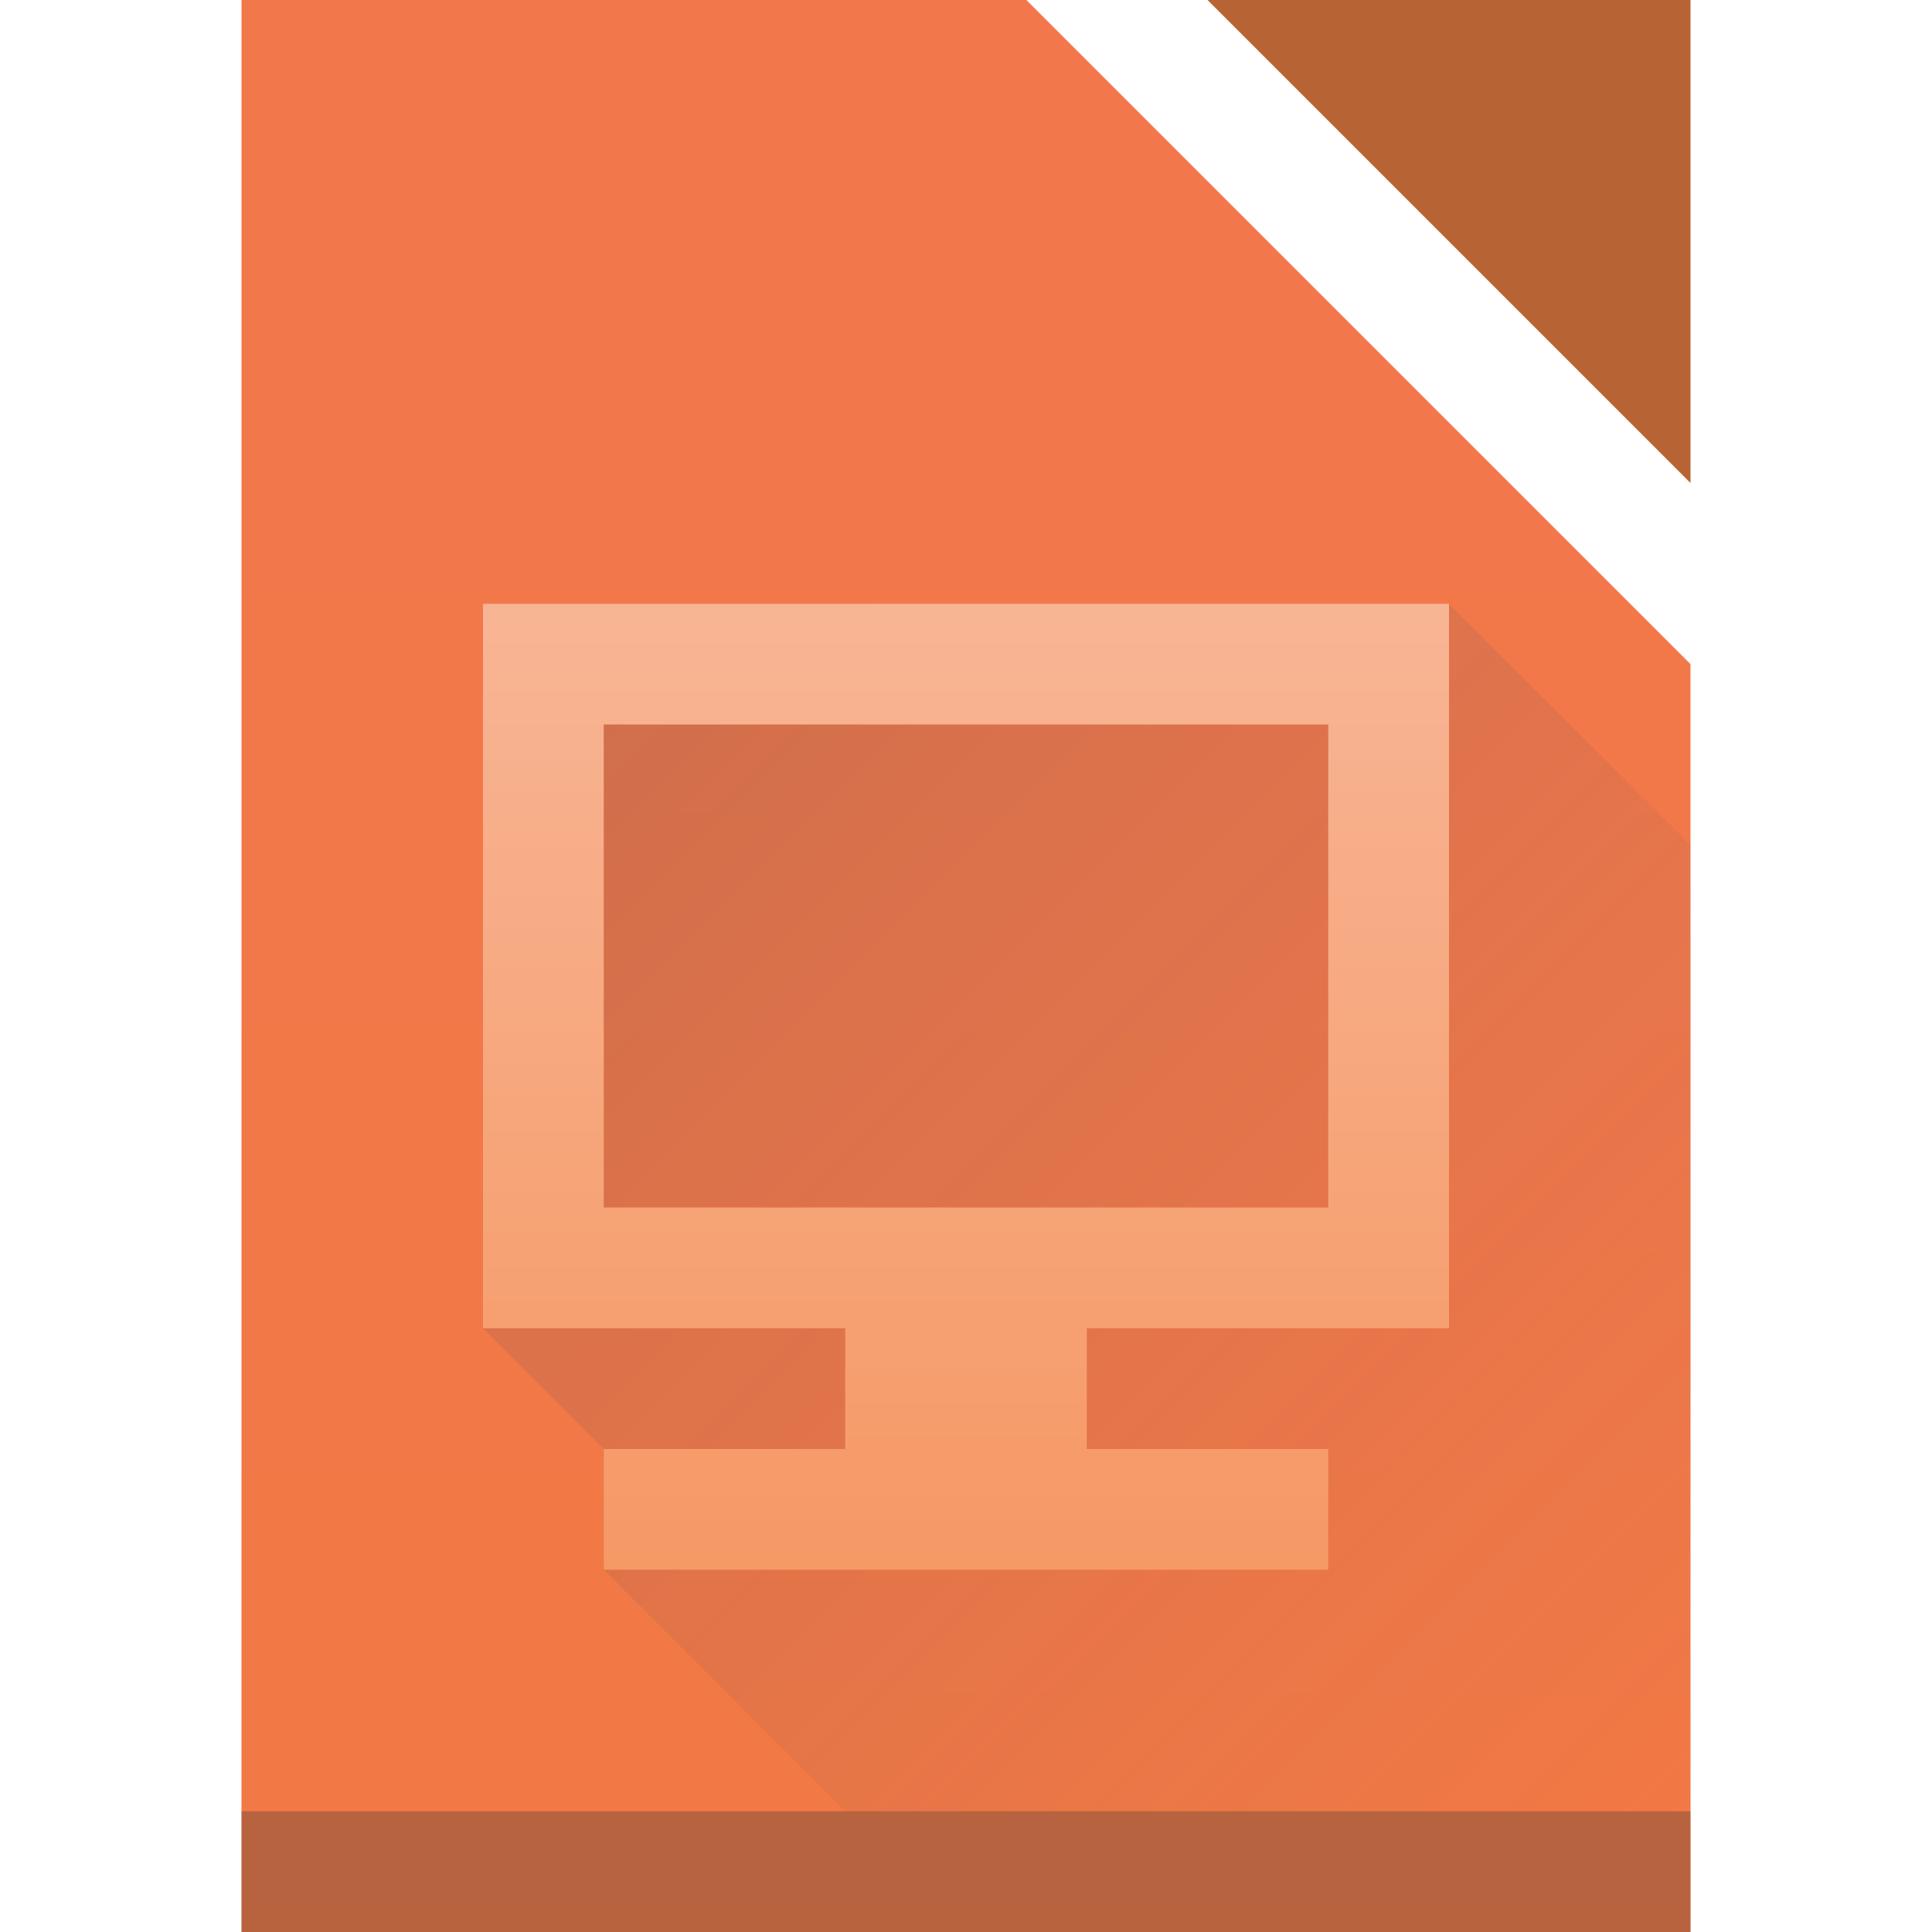
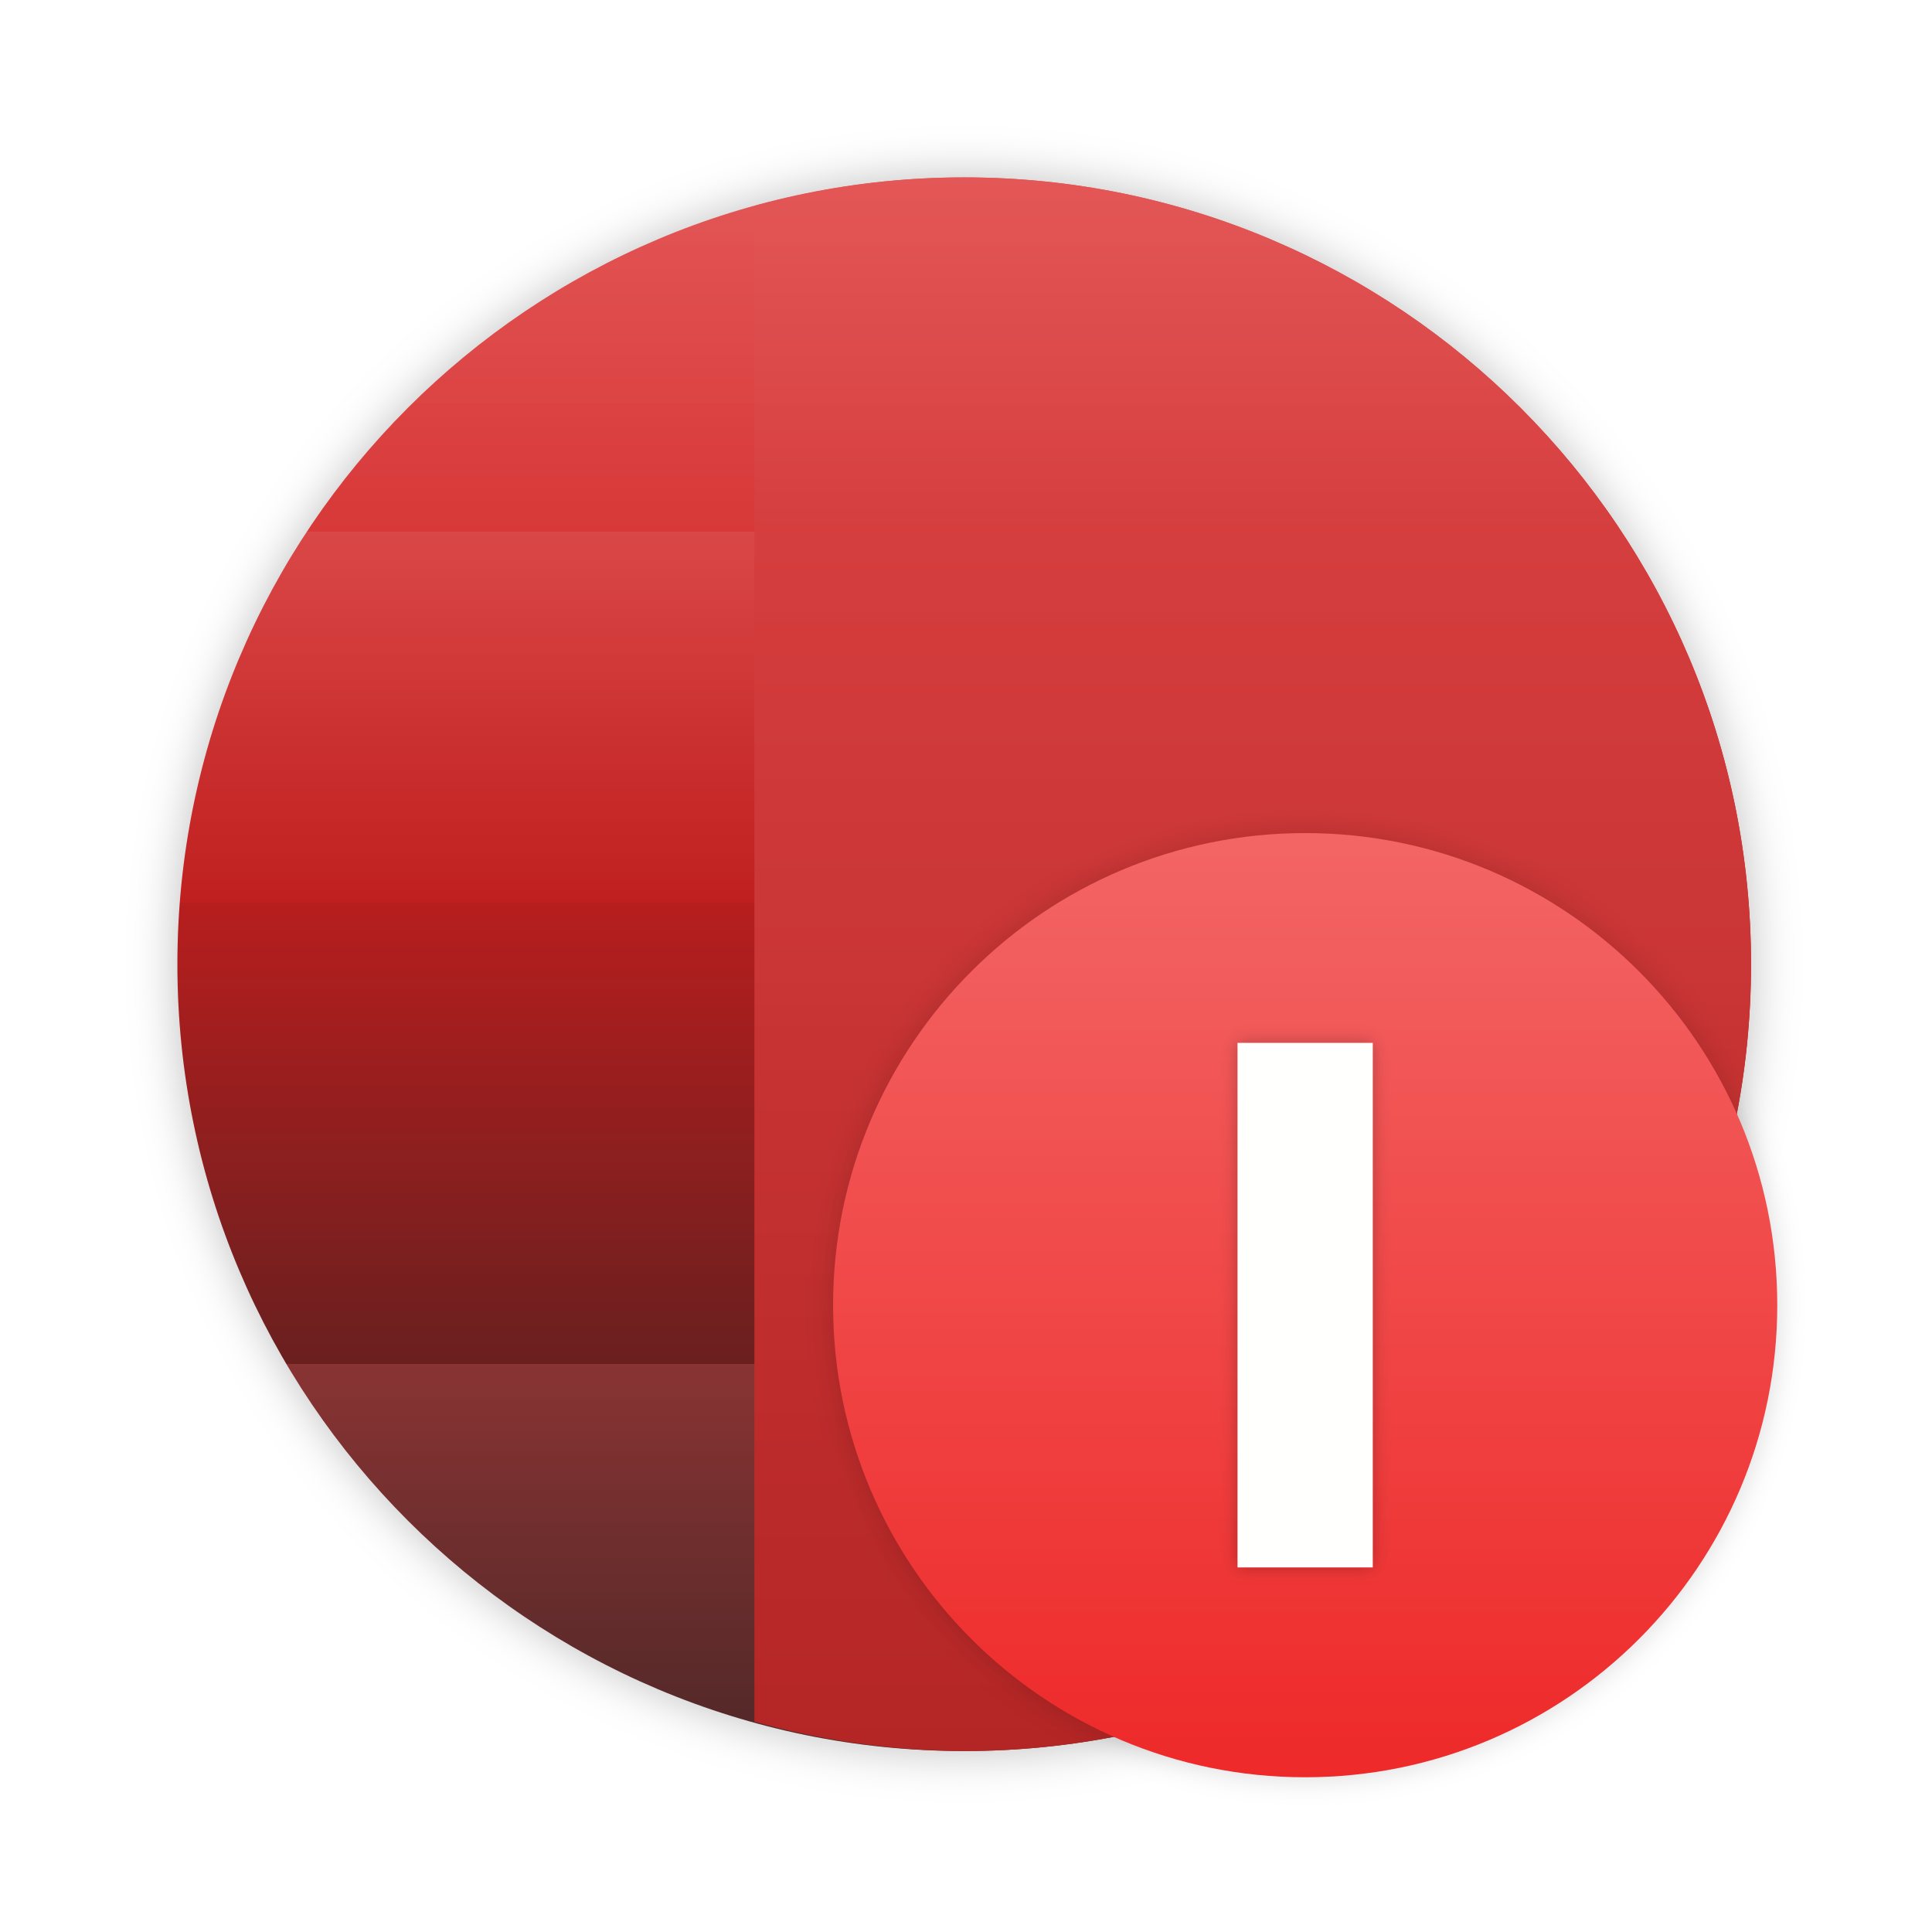
- <svg xmlns="http://www.w3.org/2000/svg" height="16" width="16">
-   <linearGradient id="a" gradientTransform="matrix(.72727 0 0 .68966 .727 1.931)" gradientUnits="userSpaceOnUse" x2="0" y1="785.71" y2="727.71">
-     <stop offset="0" stop-color="#f27935" />
-     <stop offset="1" stop-color="#f2784b" />
-   </linearGradient>
-   <linearGradient id="b" gradientUnits="userSpaceOnUse" x1="388.57" x2="398.57" y1="504.8" y2="514.8">
-     <stop offset="0" stop-color="#383e51" />
-     <stop offset="1" stop-color="#655c6f" stop-opacity="0" />
-   </linearGradient>
-   <linearGradient id="c" gradientTransform="translate(-13.99999 -18)" gradientUnits="userSpaceOnUse" x2="0" y1="531.8" y2="515.8">
-     <stop offset="0" stop-color="#f5955f" />
-     <stop offset="1" stop-color="#facebe" />
-   </linearGradient>
-   <g transform="translate(-384.57 -499.8)">
-     <path d="m386.57 499.8v16h12v-10.5l-5.5-5.5z" fill="url(#a)" />
-     <path d="m386.57 514.8h12v1h-12z" fill="#2e3132" fill-opacity=".294" />
-     <path d="m398.57 503.8v-4h-4z" fill="#b86333" />
-     <path d="m388.57 504.8v6l1 1v1l2 2h7v-8l-2-2z" fill="url(#b)" fill-rule="evenodd" opacity=".2" />
-     <path d="m388.57 504.8v6h3v1h-2v1h6v-1h-2v-1h3v-6zm1 1h6v4h-6z" fill="url(#c)" />
+ <svg xmlns="http://www.w3.org/2000/svg" width="48" height="48" version="1.1" id="svg31">
+   <defs id="defs17">
+     <linearGradient id="a" y1="785.71" y2="727.71" gradientUnits="userSpaceOnUse" x2="0" gradientTransform="matrix(.72727 0 0 .68966.727 1.931)">
+       <stop stop-color="#f27935" id="stop2" />
+       <stop offset="1" stop-color="#f2784b" id="stop4" />
+     </linearGradient>
+     <linearGradient id="b" y1="531.8" y2="515.8" x2="0" gradientUnits="userSpaceOnUse">
+       <stop stop-color="#f5955f" id="stop7" />
+       <stop offset="1" stop-color="#facebe" id="stop9" />
+     </linearGradient>
+     <linearGradient id="c" y1="515.8" x1="400.57" y2="531.8" x2="416.57" gradientUnits="userSpaceOnUse" gradientTransform="translate(-384.57-499.8)">
+       <stop stop-color="#383e51" id="stop12" />
+       <stop offset="1" stop-color="#655c6f" stop-opacity="0" id="stop14" />
+     </linearGradient>
+     <filter id="e" x="-0.036" y="-0.036" width="1.072" height="1.072" color-interpolation-filters="sRGB">
+       <feGaussianBlur stdDeviation="0.9" id="feGaussianBlur210" />
+     </filter>
+     <linearGradient id="f" x1="32" x2="32" y1="2" y2="62" gradientUnits="userSpaceOnUse">
+       <stop stop-color="#e45757" offset="0" id="stop224" />
+       <stop stop-color="#df3a3a" offset=".225" id="stop226" />
+       <stop stop-color="#e24a4a" offset=".225" id="stop228" />
+       <stop stop-color="#ce2121" offset=".461" id="stop230" />
+       <stop stop-color="#c52020" offset=".461" id="stop232" />
+       <stop stop-color="#782323" offset=".754" id="stop234" />
+       <stop stop-color="#9b3a3a" offset=".754" id="stop236" />
+       <stop stop-color="#5f2f2f" offset="1" id="stop238" />
+     </linearGradient>
+     <linearGradient id="b-3" x1="32" x2="32" y1="2" y2="62" gradientUnits="userSpaceOnUse">
+       <stop stop-color="#e45757" offset="0" id="stop241" />
+       <stop stop-color="#dd4040" offset=".225" id="stop243" />
+       <stop stop-color="#d42c2c" offset="1" id="stop245" />
+     </linearGradient>
+     <linearGradient id="d" x1="32" x2="32" y1="2" y2="62" gradientUnits="userSpaceOnUse">
+       <stop stop-opacity="0" offset="0" id="stop213" />
+       <stop offset="1" id="stop215" />
+     </linearGradient>
+     <filter id="g" x="-0.036" y="-0.036" width="1.072" height="1.072" color-interpolation-filters="sRGB">
+       <feGaussianBlur stdDeviation="0.72" id="feGaussianBlur218" />
+     </filter>
+     <filter id="c-6" x="-0.055" y="-0.066" width="1.11" height="1.131" color-interpolation-filters="sRGB">
+       <feGaussianBlur stdDeviation="0.46" id="feGaussianBlur221" />
+     </filter>
+     <linearGradient id="a-7" x1="45" x2="45" y1="27" y2="63" gradientUnits="userSpaceOnUse">
+       <stop stop-color="#f36565" offset="0" id="stop248" />
+       <stop stop-color="#ee2929" offset="1" id="stop250" />
+     </linearGradient>
+     <filter id="filter1151" x="-0.146" y="-0.038" width="1.293" height="1.075" color-interpolation-filters="sRGB">
+       <feGaussianBlur stdDeviation="0.314" id="feGaussianBlur253" />
+     </filter>
+   </defs>
+   <g transform="matrix(0.6516073,0,0,0.6516073,3.104257,3.104257)" fill-rule="evenodd" id="g268">
+     <circle cx="32" cy="32" r="30" filter="url(#e)" opacity="0.25" style="paint-order:stroke fill markers" id="circle258" />
+     <circle cx="32" cy="32" r="30" fill="url(#f)" style="fill:url(#f);paint-order:stroke fill markers" id="circle260" />
+     <path d="m 32,2 a 30,30 0 0 0 -8,1.088 v 57.793 A 30,30 0 0 0 32,62 30,30 0 0 0 62,32 30,30 0 0 0 32,2 Z" fill="url(#b)" style="fill:url(#b-3);paint-order:stroke fill markers" id="path262" />
+     <circle cx="32" cy="32" r="30" opacity="0.15" style="fill:url(#d);paint-order:stroke fill markers" id="circle264" />
+     <circle transform="matrix(0.75,0,0,0.75,21,21)" cx="32" cy="32" r="24" filter="url(#g)" opacity="0.15" style="paint-order:stroke fill markers" id="circle266" />
+   </g>
+   <path d="m 88.007,15.588 h 4.177 l 1.8,9.854 2.308,-9.854 h 3.434 l 2.242,9.946 1.938,-9.946 h 4.1 l -3.546,16.823 h -4.252 l -2.183,-9.139 -2.058,9.139 h -4.362 z" filter="url(#c)" opacity="0.25" id="path270" style="filter:url(#c-6)" transform="matrix(0.6516073,0,0,0.6516073,-31.43574,17.17148)" />
+   <g transform="matrix(0.6516073,0,0,0.6516073,3.104257,3.104257)" id="g274">
+     <circle cx="45" cy="45" r="18" fill-rule="evenodd" style="fill:url(#a-7);paint-order:stroke fill markers" id="circle272" />
+   </g>
+   <g transform="matrix(0.6516073,0,0,0.6516073,6.177108,2.523311)" filter="url(#filter1151)" opacity="0.25" stroke-width="0.686" style="font-variant-ligatures:normal;font-variant-caps:normal;font-variant-numeric:normal;font-feature-settings:normal" aria-label="I" id="g278">
+     <path d="m 37.705,35.891 h 5.157 v 20 H 37.705 Z" stroke-width="0.686" id="path276" />
+   </g>
+   <g transform="matrix(0.6516073,0,0,0.6516073,6.177108,2.523311)" fill="#fffffe" stroke-width="0.686" style="font-variant-ligatures:normal;font-variant-caps:normal;font-variant-numeric:normal;font-feature-settings:normal" aria-label="I" id="g282">
+     <path d="m 37.705,35.891 h 5.157 v 20 H 37.705 Z" fill="#fffffe" stroke-width="0.686" id="path280" />
  </g>
</svg>
